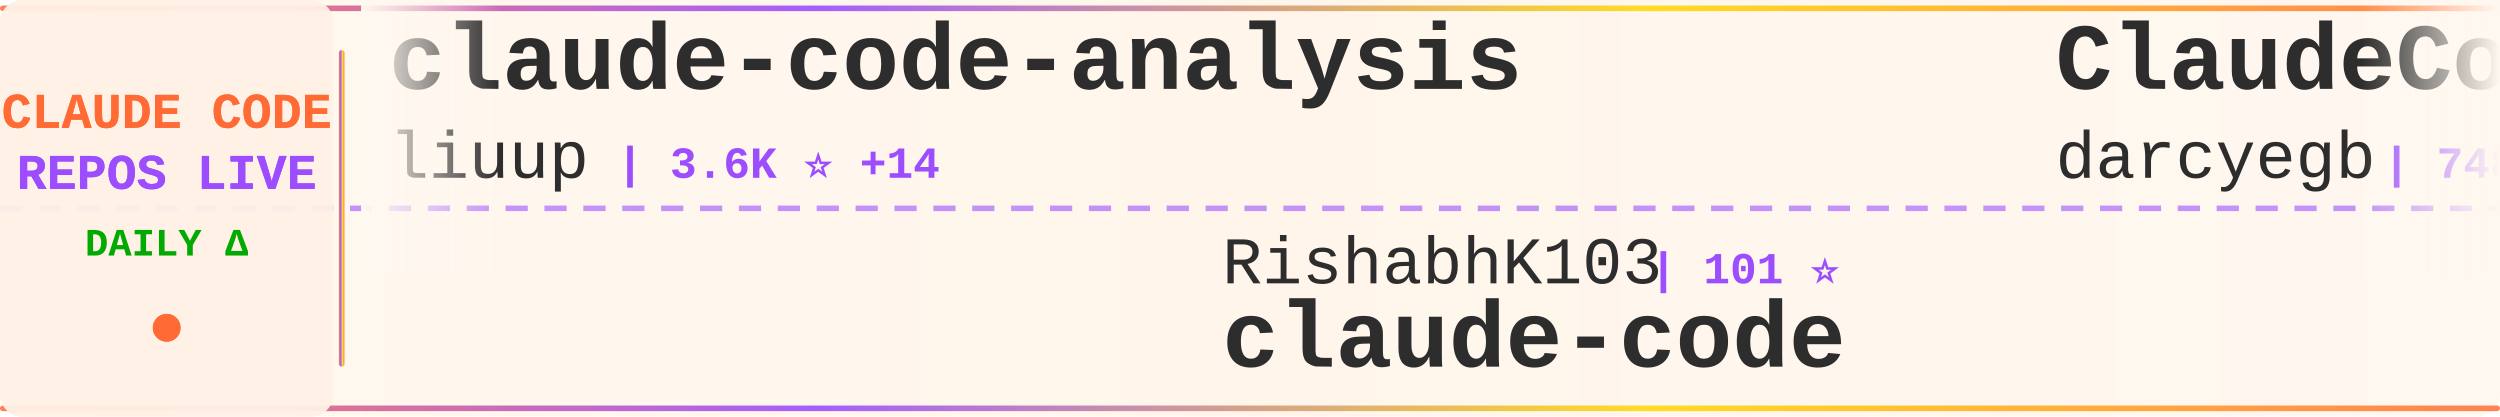
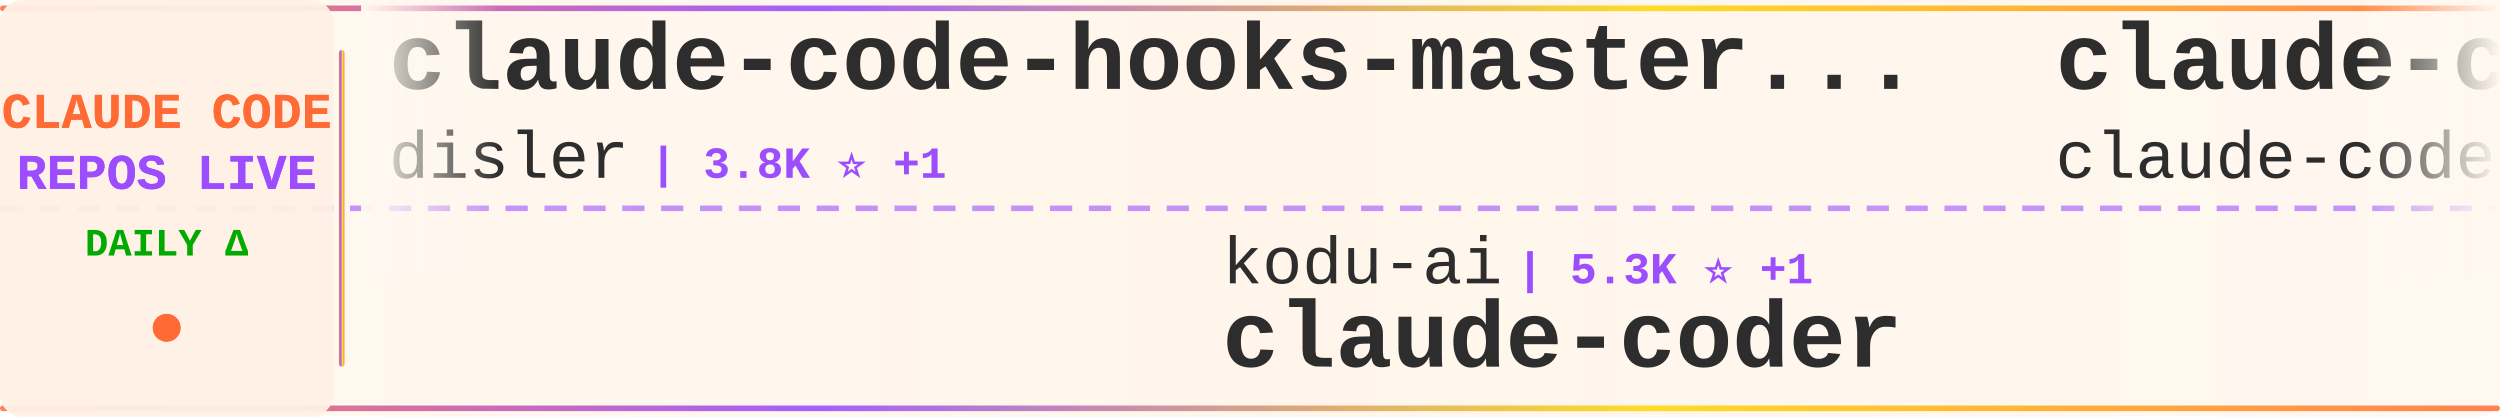
<svg xmlns="http://www.w3.org/2000/svg" width="900" height="150">
  <defs>
    <linearGradient id="tickerBg" x1="0%" y1="0%" x2="100%" y2="0%">
      <stop offset="0%" style="stop-color:#fff8f0;stop-opacity:0.98" />
      <stop offset="50%" style="stop-color:#fff5eb;stop-opacity:1" />
      <stop offset="100%" style="stop-color:#fff8f0;stop-opacity:0.98" />
    </linearGradient>
    <linearGradient id="borderGrad" x1="0%" y1="0%" x2="100%" y2="0%">
      <stop offset="0%" style="stop-color:#FF6B35;stop-opacity:0.85">
        <animate attributeName="stop-opacity" values="0.85;1;0.85" dur="2s" repeatCount="indefinite" />
      </stop>
      <stop offset="33%" style="stop-color:#9C4EFF;stop-opacity:0.9">
        <animate attributeName="stop-opacity" values="0.9;1;0.9" dur="2.2s" repeatCount="indefinite" />
      </stop>
      <stop offset="66%" style="stop-color:#FFD700;stop-opacity:0.85">
        <animate attributeName="stop-opacity" values="0.85;1;0.85" dur="1.8s" repeatCount="indefinite" />
      </stop>
      <stop offset="100%" style="stop-color:#FF6B35;stop-opacity:0.85">
        <animate attributeName="stop-opacity" values="0.85;1;0.85" dur="2s" repeatCount="indefinite" />
      </stop>
    </linearGradient>
    <filter id="textGlow">
      <feGaussianBlur stdDeviation="0.15" result="coloredBlur" />
      <feMerge>
        <feMergeNode in="coloredBlur" />
        <feMergeNode in="SourceGraphic" />
      </feMerge>
    </filter>
    <filter id="metricGlow">
      <feGaussianBlur stdDeviation="0.2" result="coloredBlur" />
      <feMerge>
        <feMergeNode in="coloredBlur" />
        <feMergeNode in="SourceGraphic" />
      </feMerge>
    </filter>
    <linearGradient id="leftFade" x1="0%" y1="0%" x2="100%" y2="0%">
      <stop offset="0%" style="stop-color:#fff8f0;stop-opacity:1" />
      <stop offset="100%" style="stop-color:#fff8f0;stop-opacity:0" />
    </linearGradient>
    <linearGradient id="rightFade" x1="0%" y1="0%" x2="100%" y2="0%">
      <stop offset="0%" style="stop-color:#fff8f0;stop-opacity:0" />
      <stop offset="100%" style="stop-color:#fff8f0;stop-opacity:1" />
    </linearGradient>
  </defs>
  <rect width="900" height="150" fill="url(#tickerBg)" rx="8" />
  <rect x="0" y="2" width="900" height="2" fill="url(#borderGrad)" rx="1" />
  <rect x="0" y="146" width="900" height="2" fill="url(#borderGrad)" rx="1" />
  <line x1="0" y1="75" x2="900" y2="75" stroke="#9C4EFF" stroke-width="2" stroke-dasharray="8 6" opacity="0.6" />
  <rect x="0" y="0" width="120" height="150" fill="#fff0e6" opacity="0.95" rx="8" />
  <text x="60" y="46" font-family="'Courier New', monospace" font-size="18" font-weight="bold" fill="#FF6B35" text-anchor="middle" filter="url(#textGlow)">
    CLAUDE CODE
  </text>
  <text x="60" y="68" font-family="'Courier New', monospace" font-size="18" font-weight="bold" fill="#9C4EFF" text-anchor="middle" filter="url(#textGlow)">
    REPOS LIVE
  </text>
  <text x="60" y="92" font-family="'Courier New', monospace" font-size="14" font-weight="bold" fill="#00aa00" text-anchor="middle">
    DAILY Δ
  </text>
  <circle cx="60" cy="118" r="5" fill="#FF6B35" filter="url(#metricGlow)">
    <animate attributeName="r" values="4;6;4" dur="1.5s" repeatCount="indefinite" />
    <animate attributeName="opacity" values="0.6;1;0.6" dur="1.5s" repeatCount="indefinite" />
  </circle>
  <rect x="122" y="18" width="2" height="114" fill="url(#borderGrad)" rx="1" />
  <clipPath id="tickerClip">
    <rect x="130" y="0" width="770" height="150" />
  </clipPath>
  <g clip-path="url(#tickerClip)">
    <g id="tickerItems">
      <animateTransform attributeName="transform" attributeType="XML" type="translate" from="0 0" to="-3000 0" dur="54s" repeatCount="indefinite" />
      <g transform="translate(0, 0)">
-         <text x="140" y="32" font-family="'Courier New', monospace" font-size="34" font-weight="bold" fill="#2d2d2d">claude-code-analysis</text>
-         <text x="140" y="64" font-family="'Courier New', monospace" font-size="24" font-weight="normal" fill="#2d2d2d" opacity="1.0">liuup</text>
-         <text x="222" y="64" font-family="'Courier New', monospace" font-size="16" font-weight="bold" fill="#9C4EFF"> | 3.6K ⭐ +14</text>
+         <text x="140" y="32" font-family="'Courier New', monospace" font-size="34" font-weight="bold" fill="#2d2d2d">claude-code-hooks-master...</text>
+         <text x="140" y="64" font-family="'Courier New', monospace" font-size="24" font-weight="normal" fill="#2d2d2d" opacity="1.0">disler</text>
+         <text x="234" y="64" font-family="'Courier New', monospace" font-size="16" font-weight="bold" fill="#9C4EFF"> | 3.8K ⭐ +1</text>
      </g>
      <g transform="translate(300, 0)">
-         <text x="140" y="102" font-family="'Courier New', monospace" font-size="24" font-weight="normal" fill="#2d2d2d" opacity="1.0">RishabhK103</text>
-         <text x="294" y="102" font-family="'Courier New', monospace" font-size="16" font-weight="bold" fill="#9C4EFF"> | 101 ⭐</text>
-         <text x="140" y="132" font-family="'Courier New', monospace" font-size="34" font-weight="bold" fill="#2d2d2d">claude-code</text>
+         <text x="140" y="102" font-family="'Courier New', monospace" font-size="24" font-weight="normal" fill="#2d2d2d" opacity="1.0">kodu-ai</text>
+         <text x="246" y="102" font-family="'Courier New', monospace" font-size="16" font-weight="bold" fill="#9C4EFF"> | 5.3K ⭐ +1</text>
+         <text x="140" y="132" font-family="'Courier New', monospace" font-size="34" font-weight="bold" fill="#2d2d2d">claude-coder</text>
      </g>
      <g transform="translate(600, 0)">
-         <text x="140" y="32" font-family="'Courier New', monospace" font-size="34" font-weight="bold" fill="#2d2d2d">ClaudeCodeAgents</text>
-         <text x="140" y="64" font-family="'Courier New', monospace" font-size="24" font-weight="normal" fill="#2d2d2d" opacity="1.0">darcyegb</text>
-         <text x="258" y="64" font-family="'Courier New', monospace" font-size="16" font-weight="bold" fill="#9C4EFF"> | 748 ⭐ +1</text>
+         <text x="140" y="32" font-family="'Courier New', monospace" font-size="34" font-weight="bold" fill="#2d2d2d">claude-code</text>
+         <text x="140" y="64" font-family="'Courier New', monospace" font-size="24" font-weight="normal" fill="#2d2d2d" opacity="1.0">claude-code-best</text>
+         <text x="354" y="64" font-family="'Courier New', monospace" font-size="16" font-weight="bold" fill="#9C4EFF"> | 21.2K ⭐ +49</text>
      </g>
      <g transform="translate(900, 0)">
-         <text x="140" y="102" font-family="'Courier New', monospace" font-size="24" font-weight="normal" fill="#2d2d2d" opacity="1.0">carlvellotti</text>
-         <text x="306" y="102" font-family="'Courier New', monospace" font-size="16" font-weight="bold" fill="#9C4EFF"> | 2.1K ⭐ +4</text>
-         <text x="140" y="132" font-family="'Courier New', monospace" font-size="34" font-weight="bold" fill="#2d2d2d">claude-code-pm-course</text>
+         <text x="140" y="102" font-family="'Courier New', monospace" font-size="24" font-weight="normal" fill="#2d2d2d" opacity="1.0">huangserva</text>
+         <text x="282" y="102" font-family="'Courier New', monospace" font-size="16" font-weight="bold" fill="#9C4EFF"> | 620 ⭐ +1</text>
+         <text x="140" y="132" font-family="'Courier New', monospace" font-size="34" font-weight="bold" fill="#2d2d2d">claude-code-cli</text>
      </g>
      <g transform="translate(1200, 0)">
-         <text x="140" y="32" font-family="'Courier New', monospace" font-size="34" font-weight="bold" fill="#2d2d2d">claude-code-infrastructu...</text>
-         <text x="140" y="64" font-family="'Courier New', monospace" font-size="24" font-weight="normal" fill="#2d2d2d" opacity="1.0">diet103</text>
-         <text x="246" y="64" font-family="'Courier New', monospace" font-size="16" font-weight="bold" fill="#9C4EFF"> | 9.7K ⭐</text>
+         <text x="140" y="32" font-family="'Courier New', monospace" font-size="34" font-weight="bold" fill="#2d2d2d">claude_codex_bridge</text>
+         <text x="140" y="64" font-family="'Courier New', monospace" font-size="24" font-weight="normal" fill="#2d2d2d" opacity="1.0">SeemSeam</text>
+         <text x="258" y="64" font-family="'Courier New', monospace" font-size="16" font-weight="bold" fill="#9C4EFF"> | 3.3K ⭐ +8</text>
      </g>
      <g transform="translate(1500, 0)">
-         <text x="140" y="102" font-family="'Courier New', monospace" font-size="24" font-weight="normal" fill="#2d2d2d" opacity="1.0">yasasbanukaofficial</text>
-         <text x="390" y="102" font-family="'Courier New', monospace" font-size="16" font-weight="bold" fill="#9C4EFF"> | 3.8K ⭐ +7</text>
-         <text x="140" y="132" font-family="'Courier New', monospace" font-size="34" font-weight="bold" fill="#2d2d2d">claude-code</text>
-       </g>
-       <g transform="translate(1800, 0)">
-         <text x="140" y="32" font-family="'Courier New', monospace" font-size="34" font-weight="bold" fill="#2d2d2d">claude-code-best-practic...</text>
-         <text x="140" y="64" font-family="'Courier New', monospace" font-size="24" font-weight="normal" fill="#2d2d2d" opacity="1.0">shanraisshan</text>
-         <text x="306" y="64" font-family="'Courier New', monospace" font-size="16" font-weight="bold" fill="#9C4EFF"> | 62.6K ⭐ +73</text>
-       </g>
-       <g transform="translate(2100, 0)">
        <text x="140" y="102" font-family="'Courier New', monospace" font-size="24" font-weight="normal" fill="#2d2d2d" opacity="1.0">Pimzino</text>
        <text x="246" y="102" font-family="'Courier New', monospace" font-size="16" font-weight="bold" fill="#9C4EFF"> | 3.8K ⭐ +1</text>
        <text x="140" y="132" font-family="'Courier New', monospace" font-size="34" font-weight="bold" fill="#2d2d2d">claude-code-spec-workflo...</text>
      </g>
+       <g transform="translate(1800, 0)">
+         <text x="140" y="32" font-family="'Courier New', monospace" font-size="34" font-weight="bold" fill="#2d2d2d">claude-code</text>
+         <text x="140" y="64" font-family="'Courier New', monospace" font-size="24" font-weight="normal" fill="#2d2d2d" opacity="1.0">alex000kim</text>
+         <text x="282" y="64" font-family="'Courier New', monospace" font-size="16" font-weight="bold" fill="#9C4EFF"> | 231 ⭐</text>
+       </g>
+       <g transform="translate(2100, 0)">
+         <text x="140" y="102" font-family="'Courier New', monospace" font-size="24" font-weight="normal" fill="#2d2d2d" opacity="1.0">edmund-io</text>
+         <text x="270" y="102" font-family="'Courier New', monospace" font-size="16" font-weight="bold" fill="#9C4EFF"> | 1.5K ⭐</text>
+         <text x="140" y="132" font-family="'Courier New', monospace" font-size="34" font-weight="bold" fill="#2d2d2d">edmunds-claude-code</text>
+       </g>
      <g transform="translate(2400, 0)">
-         <text x="140" y="32" font-family="'Courier New', monospace" font-size="34" font-weight="bold" fill="#2d2d2d">claude-code-source</text>
-         <text x="140" y="64" font-family="'Courier New', monospace" font-size="24" font-weight="normal" fill="#2d2d2d" opacity="1.0">AprilNEA</text>
-         <text x="258" y="64" font-family="'Courier New', monospace" font-size="16" font-weight="bold" fill="#9C4EFF"> | 391 ⭐</text>
+         <text x="140" y="32" font-family="'Courier New', monospace" font-size="34" font-weight="bold" fill="#2d2d2d">Claude-Code</text>
+         <text x="140" y="64" font-family="'Courier New', monospace" font-size="24" font-weight="normal" fill="#2d2d2d" opacity="1.0">OrcaWhisper</text>
+         <text x="294" y="64" font-family="'Courier New', monospace" font-size="16" font-weight="bold" fill="#9C4EFF"> | 84 ⭐</text>
      </g>
      <g transform="translate(2700, 0)">
-         <text x="140" y="102" font-family="'Courier New', monospace" font-size="24" font-weight="normal" fill="#2d2d2d" opacity="1.0">Yeachan-Heo</text>
-         <text x="294" y="102" font-family="'Courier New', monospace" font-size="16" font-weight="bold" fill="#9C4EFF"> | 37.8K ⭐ +44</text>
-         <text x="140" y="132" font-family="'Courier New', monospace" font-size="34" font-weight="bold" fill="#2d2d2d">oh-my-claudecode</text>
+         <text x="140" y="102" font-family="'Courier New', monospace" font-size="24" font-weight="normal" fill="#2d2d2d" opacity="1.0">andrew-kramer-inno</text>
+         <text x="378" y="102" font-family="'Courier New', monospace" font-size="16" font-weight="bold" fill="#9C4EFF"> | 595 ⭐</text>
+         <text x="140" y="132" font-family="'Courier New', monospace" font-size="34" font-weight="bold" fill="#2d2d2d">claude-code-source-build</text>
      </g>
      <g transform="translate(3000, 0)">
-         <text x="140" y="32" font-family="'Courier New', monospace" font-size="34" font-weight="bold" fill="#2d2d2d">claude-code-analysis</text>
-         <text x="140" y="64" font-family="'Courier New', monospace" font-size="24" font-weight="normal" fill="#2d2d2d" opacity="1.0">liuup</text>
-         <text x="222" y="64" font-family="'Courier New', monospace" font-size="16" font-weight="bold" fill="#9C4EFF"> | 3.6K ⭐ +14</text>
+         <text x="140" y="32" font-family="'Courier New', monospace" font-size="34" font-weight="bold" fill="#2d2d2d">claude-code-hooks-master...</text>
+         <text x="140" y="64" font-family="'Courier New', monospace" font-size="24" font-weight="normal" fill="#2d2d2d" opacity="1.0">disler</text>
+         <text x="234" y="64" font-family="'Courier New', monospace" font-size="16" font-weight="bold" fill="#9C4EFF"> | 3.8K ⭐ +1</text>
      </g>
      <g transform="translate(3300, 0)">
-         <text x="140" y="102" font-family="'Courier New', monospace" font-size="24" font-weight="normal" fill="#2d2d2d" opacity="1.0">RishabhK103</text>
-         <text x="294" y="102" font-family="'Courier New', monospace" font-size="16" font-weight="bold" fill="#9C4EFF"> | 101 ⭐</text>
-         <text x="140" y="132" font-family="'Courier New', monospace" font-size="34" font-weight="bold" fill="#2d2d2d">claude-code</text>
+         <text x="140" y="102" font-family="'Courier New', monospace" font-size="24" font-weight="normal" fill="#2d2d2d" opacity="1.0">kodu-ai</text>
+         <text x="246" y="102" font-family="'Courier New', monospace" font-size="16" font-weight="bold" fill="#9C4EFF"> | 5.3K ⭐ +1</text>
+         <text x="140" y="132" font-family="'Courier New', monospace" font-size="34" font-weight="bold" fill="#2d2d2d">claude-coder</text>
      </g>
      <g transform="translate(3600, 0)">
-         <text x="140" y="32" font-family="'Courier New', monospace" font-size="34" font-weight="bold" fill="#2d2d2d">ClaudeCodeAgents</text>
-         <text x="140" y="64" font-family="'Courier New', monospace" font-size="24" font-weight="normal" fill="#2d2d2d" opacity="1.0">darcyegb</text>
-         <text x="258" y="64" font-family="'Courier New', monospace" font-size="16" font-weight="bold" fill="#9C4EFF"> | 748 ⭐ +1</text>
+         <text x="140" y="32" font-family="'Courier New', monospace" font-size="34" font-weight="bold" fill="#2d2d2d">claude-code</text>
+         <text x="140" y="64" font-family="'Courier New', monospace" font-size="24" font-weight="normal" fill="#2d2d2d" opacity="1.0">claude-code-best</text>
+         <text x="354" y="64" font-family="'Courier New', monospace" font-size="16" font-weight="bold" fill="#9C4EFF"> | 21.2K ⭐ +49</text>
      </g>
      <g transform="translate(3900, 0)">
-         <text x="140" y="102" font-family="'Courier New', monospace" font-size="24" font-weight="normal" fill="#2d2d2d" opacity="1.0">carlvellotti</text>
-         <text x="306" y="102" font-family="'Courier New', monospace" font-size="16" font-weight="bold" fill="#9C4EFF"> | 2.1K ⭐ +4</text>
-         <text x="140" y="132" font-family="'Courier New', monospace" font-size="34" font-weight="bold" fill="#2d2d2d">claude-code-pm-course</text>
+         <text x="140" y="102" font-family="'Courier New', monospace" font-size="24" font-weight="normal" fill="#2d2d2d" opacity="1.0">huangserva</text>
+         <text x="282" y="102" font-family="'Courier New', monospace" font-size="16" font-weight="bold" fill="#9C4EFF"> | 620 ⭐ +1</text>
+         <text x="140" y="132" font-family="'Courier New', monospace" font-size="34" font-weight="bold" fill="#2d2d2d">claude-code-cli</text>
      </g>
    </g>
  </g>
  <rect x="130" y="0" width="50" height="100" fill="url(#leftFade)" />
  <rect x="850" y="0" width="50" height="100" fill="url(#rightFade)" />
</svg>
